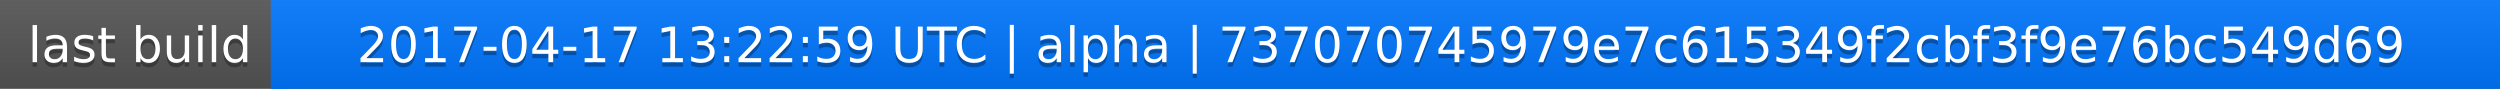
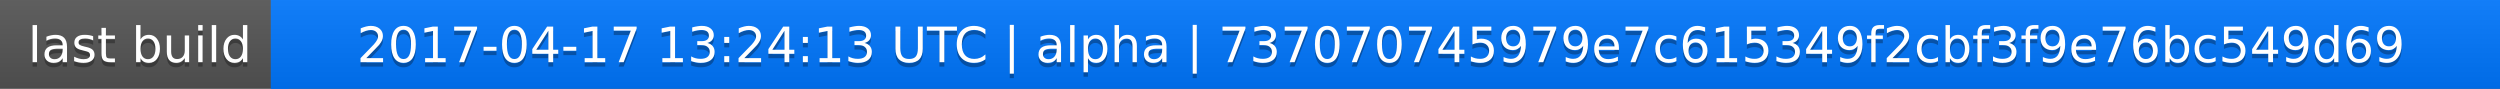
<svg xmlns="http://www.w3.org/2000/svg" width="563" height="20">
  <linearGradient id="a" x2="0" y2="100%">
    <stop offset="0" stop-color="#bbb" stop-opacity=".1" />
    <stop offset="1" stop-opacity=".1" />
  </linearGradient>
  <rect rx="0" width="563" height="20" fill="#555" />
  <rect rx="0" x="61" width="502" height="20" fill="#07f" />
  <path fill="#07f" d="M61 0h4v20h-4z" />
  <rect rx="0" width="563" height="20" fill="url(#a)" />
  <g fill="#fff" text-anchor="middle" font-family="DejaVu Sans,Verdana,Geneva,sans-serif" font-size="11">
    <text x="31.5" y="15" fill="#010101" fill-opacity=".3">last build</text>
    <text x="31.5" y="14">last build</text>
-     <text x="311" y="15" fill="#010101" fill-opacity=".3">2017-04-17 13:22:59 UTC | alpha | 737070745979e7c615349f2cbf3f9e76bc549d69</text>
-     <text x="311" y="14">2017-04-17 13:22:59 UTC | alpha | 737070745979e7c615349f2cbf3f9e76bc549d69</text>
+     <text x="311" y="15" fill="#010101" fill-opacity=".3">2017-04-17 13:24:13 UTC | alpha | 737070745979e7c615349f2cbf3f9e76bc549d69</text>
+     <text x="311" y="14">2017-04-17 13:24:13 UTC | alpha | 737070745979e7c615349f2cbf3f9e76bc549d69</text>
  </g>
</svg>
